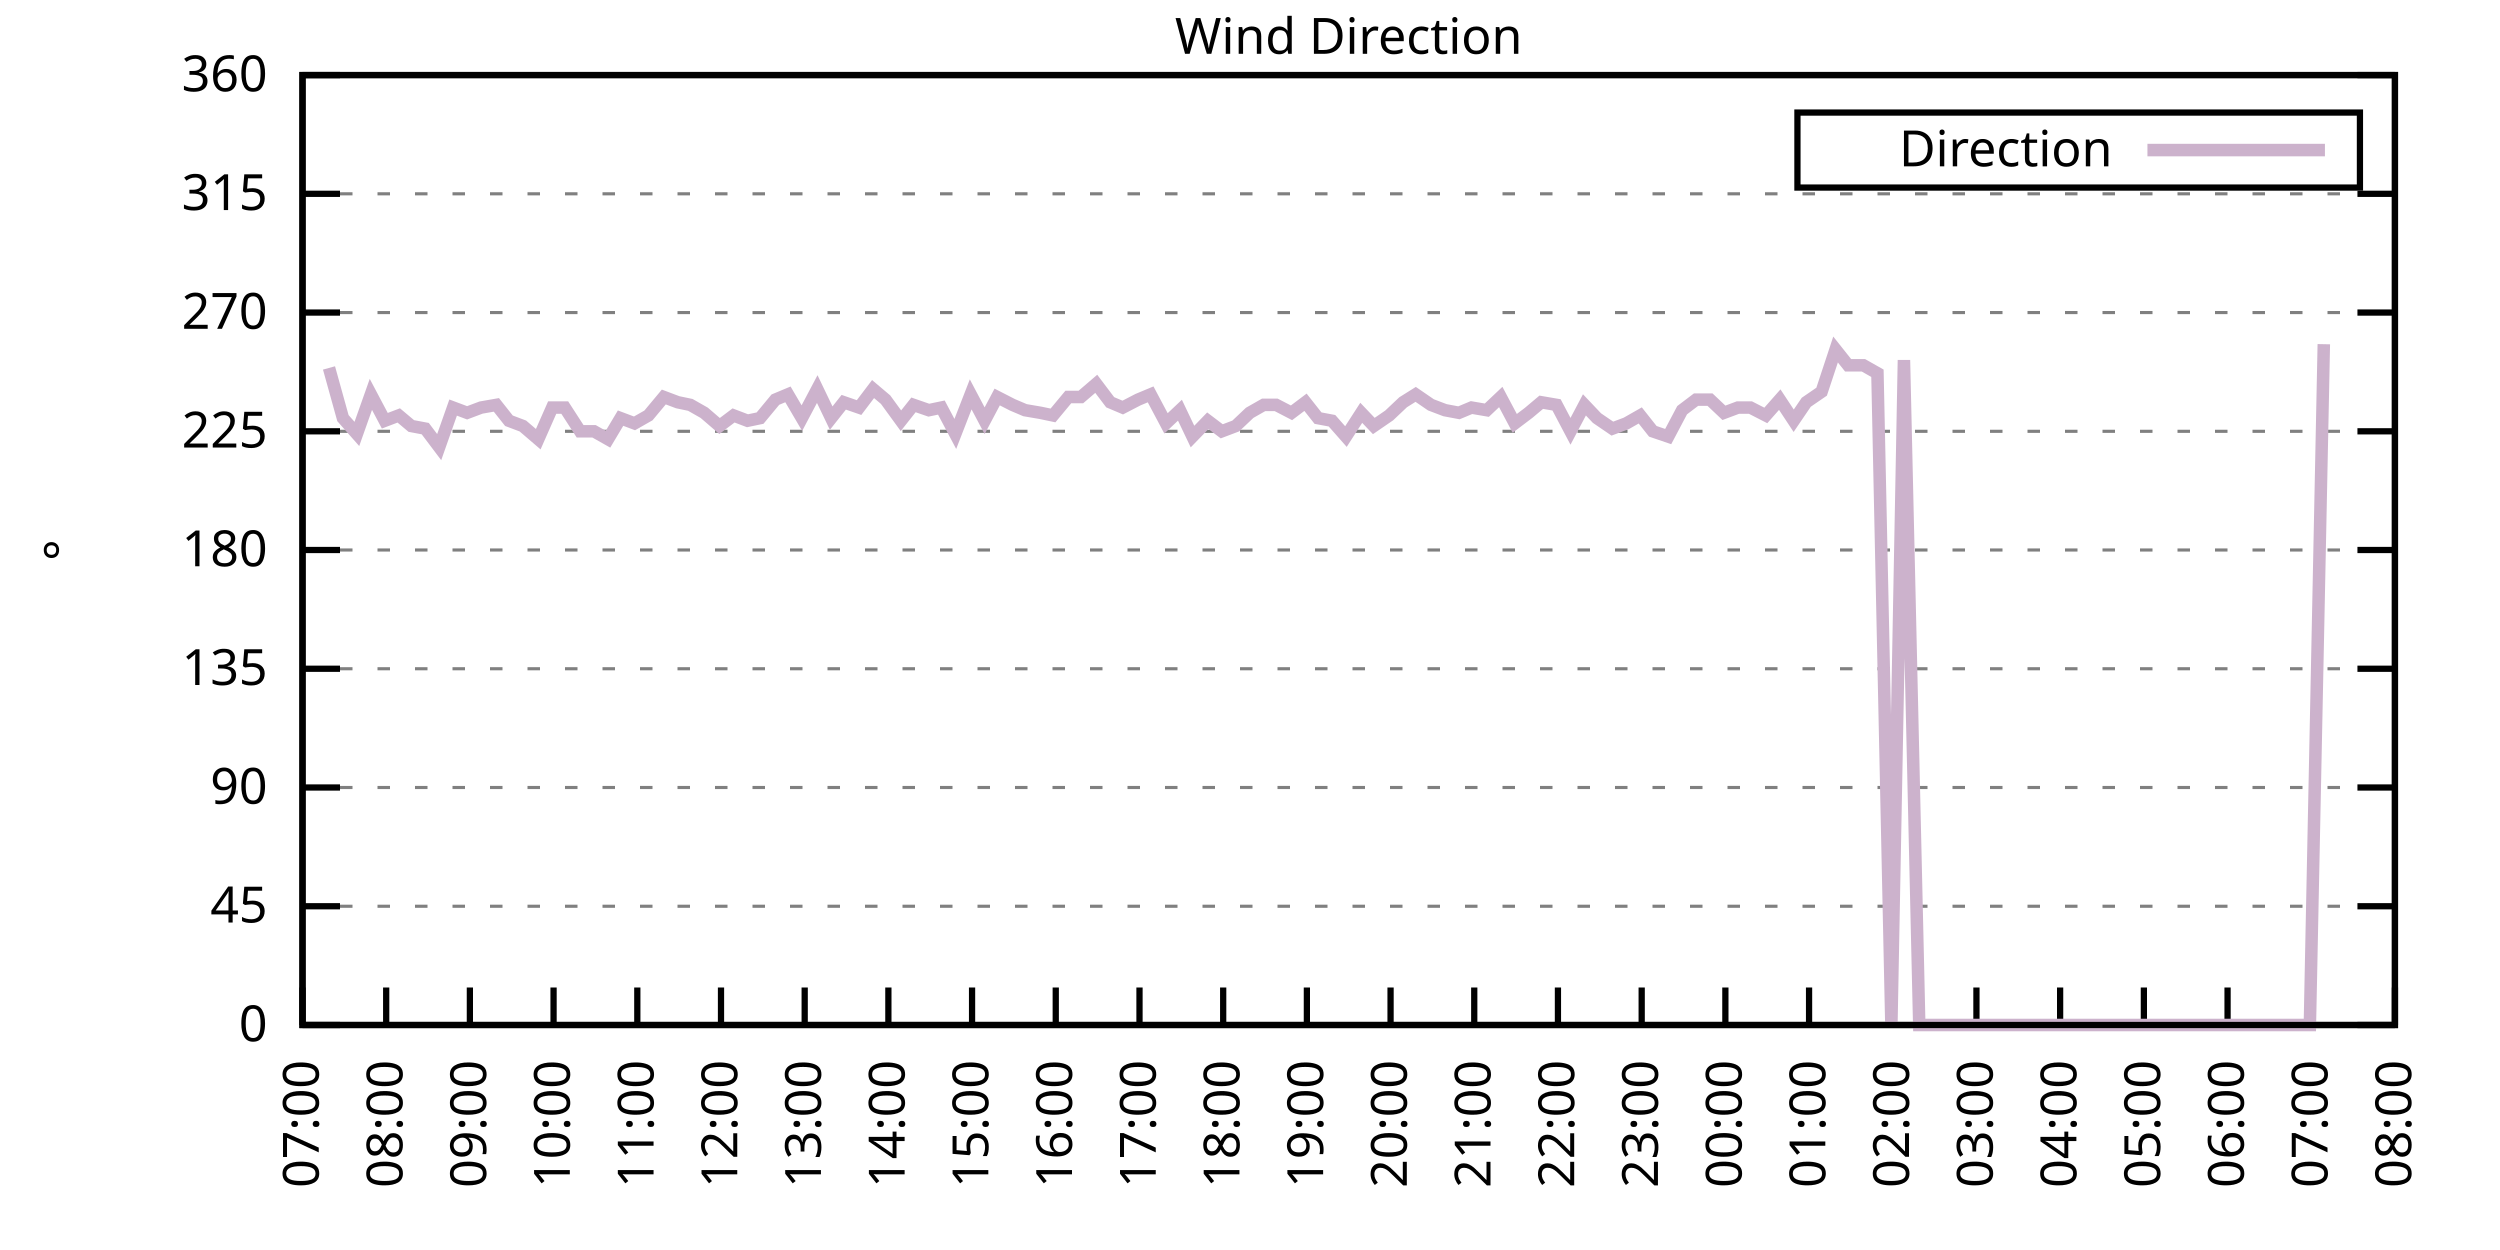
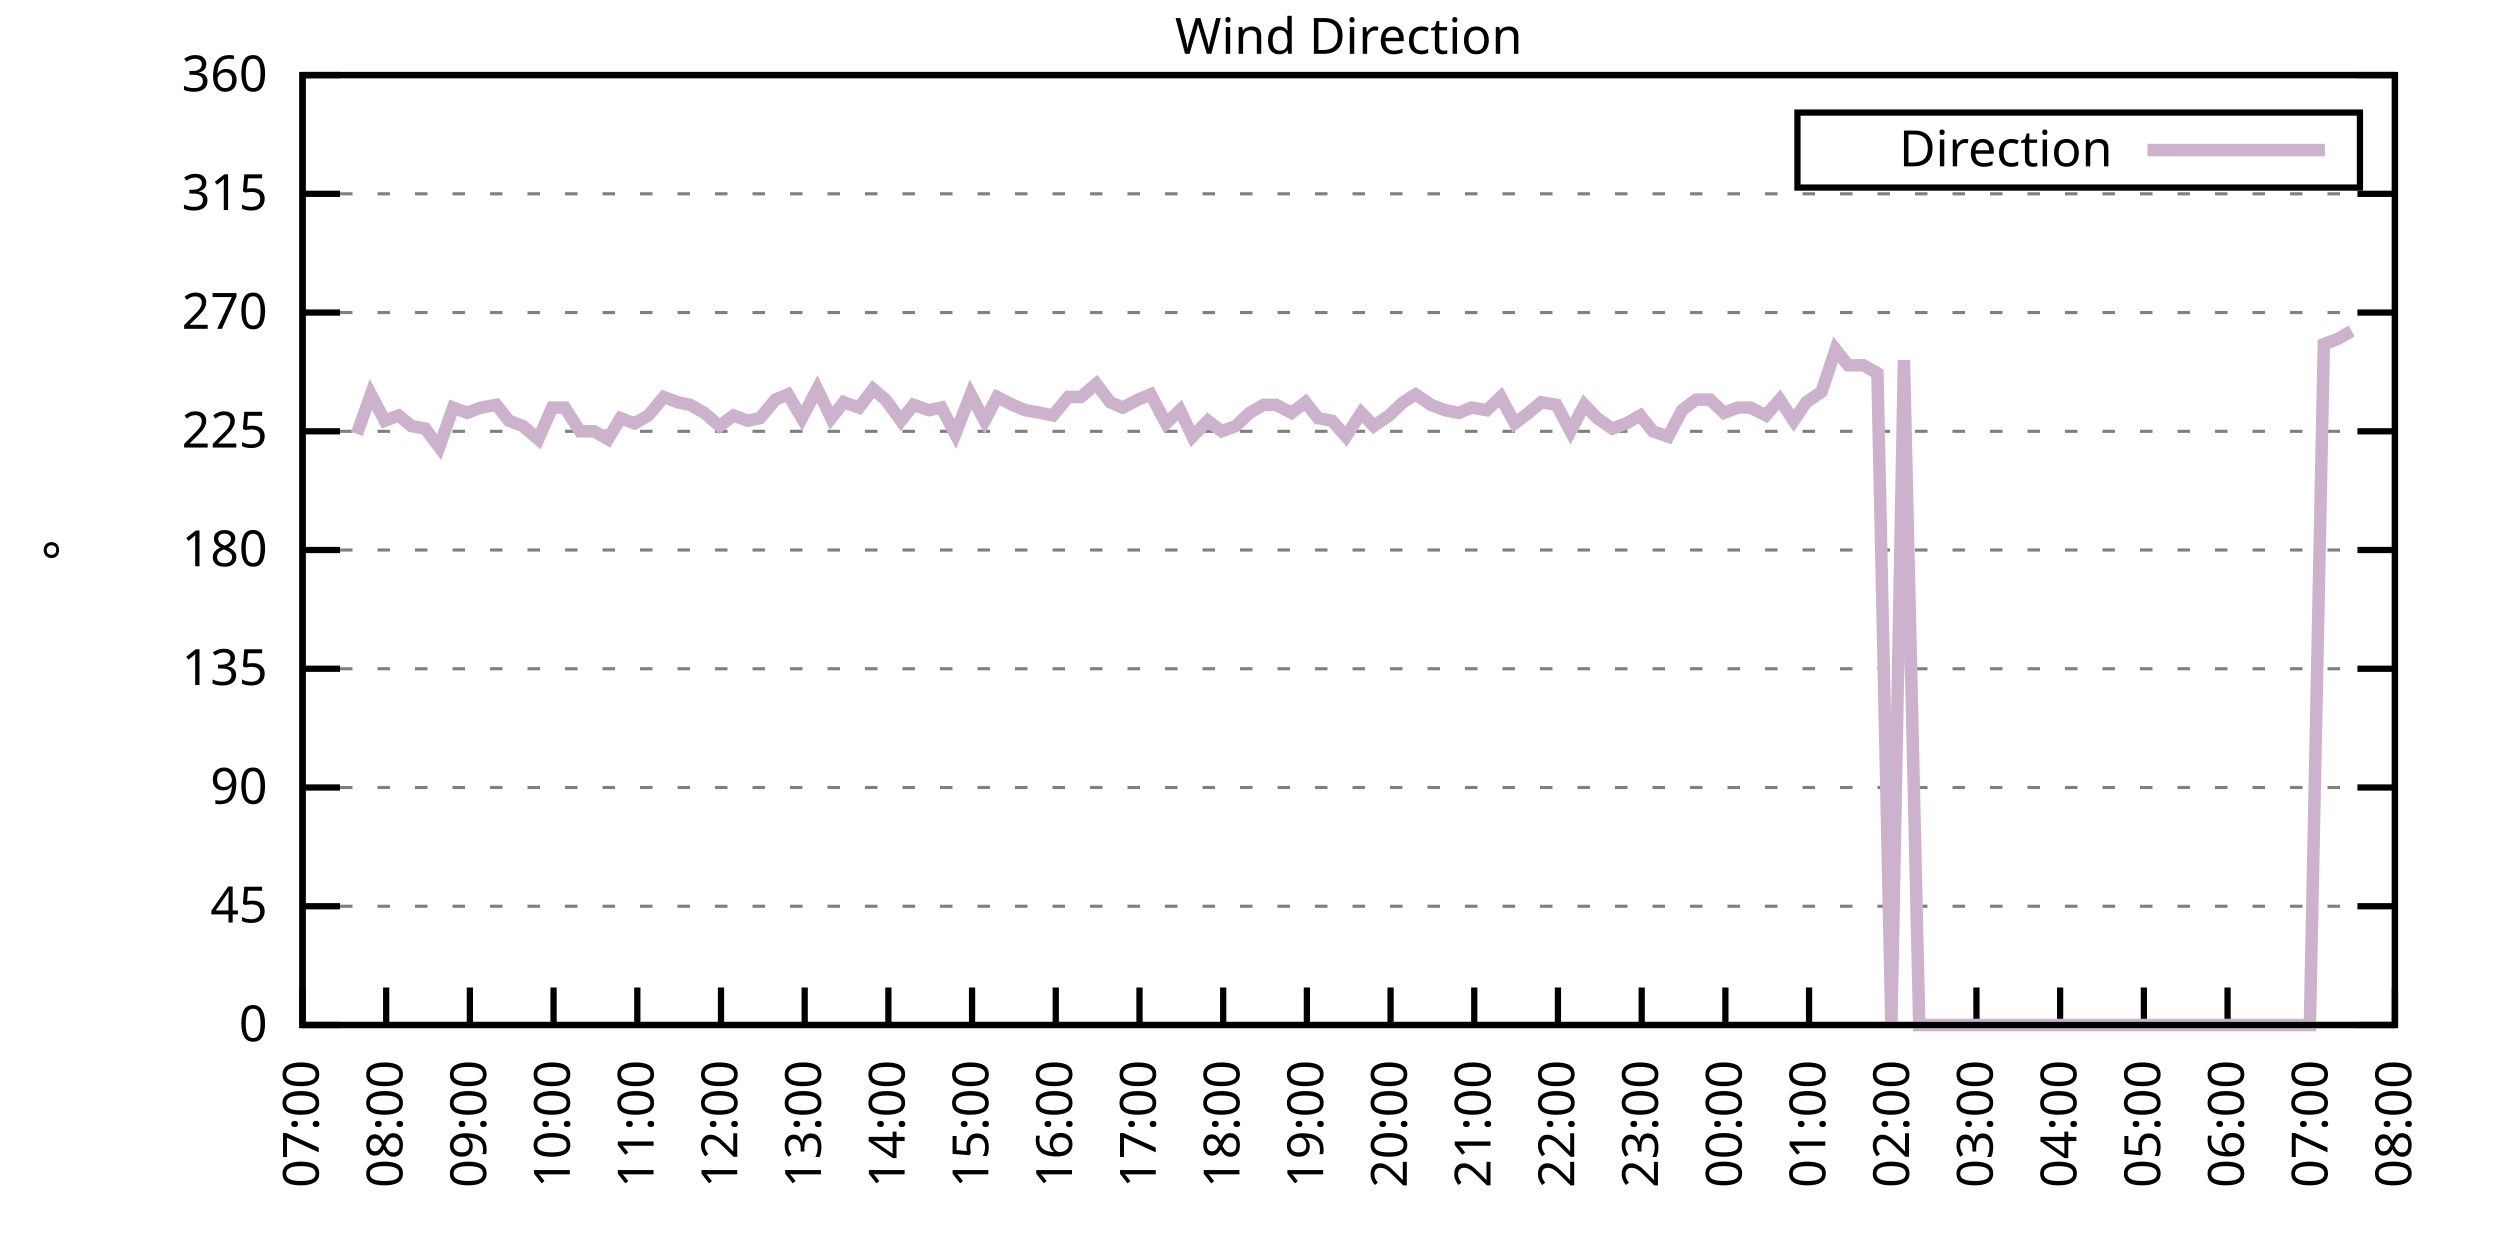
<svg xmlns="http://www.w3.org/2000/svg" xmlns:xlink="http://www.w3.org/1999/xlink" width="400" height="200" viewBox="0 0 400 200">
  <g id="gnuplot_canvas">
    <rect x="0" y="0" width="400" height="200" fill="none" />
    <defs>
      <circle id="gpDot" r="0.5" stroke-width="0.5" stroke="currentColor" />
      <path id="gpPt0" stroke-width="0.333" stroke="currentColor" d="M-1,0 h2 M0,-1 v2" />
      <path id="gpPt1" stroke-width="0.333" stroke="currentColor" d="M-1,-1 L1,1 M1,-1 L-1,1" />
      <path id="gpPt2" stroke-width="0.333" stroke="currentColor" d="M-1,0 L1,0 M0,-1 L0,1 M-1,-1 L1,1 M-1,1 L1,-1" />
      <rect id="gpPt3" stroke-width="0.333" stroke="currentColor" x="-1" y="-1" width="2" height="2" />
      <rect id="gpPt4" stroke-width="0.333" stroke="currentColor" fill="currentColor" x="-1" y="-1" width="2" height="2" />
      <circle id="gpPt5" stroke-width="0.333" stroke="currentColor" cx="0" cy="0" r="1" />
      <use xlink:href="#gpPt5" id="gpPt6" fill="currentColor" stroke="none" />
      <path id="gpPt7" stroke-width="0.333" stroke="currentColor" d="M0,-1.33 L-1.33,0.67 L1.33,0.67 z" />
      <use xlink:href="#gpPt7" id="gpPt8" fill="currentColor" stroke="none" />
      <use xlink:href="#gpPt7" id="gpPt9" stroke="currentColor" transform="rotate(180)" />
      <use xlink:href="#gpPt9" id="gpPt10" fill="currentColor" stroke="none" />
      <use xlink:href="#gpPt3" id="gpPt11" stroke="currentColor" transform="rotate(45)" />
      <use xlink:href="#gpPt11" id="gpPt12" fill="currentColor" stroke="none" />
      <path id="gpPt13" stroke-width="0.333" stroke="currentColor" d="M0,1.330 L1.265,0.411 L0.782,-1.067 L-0.782,-1.076 L-1.265,0.411 z" />
      <use xlink:href="#gpPt13" id="gpPt14" fill="currentColor" stroke="none" />
      <filter id="textbox" filterUnits="objectBoundingBox" x="0" y="0" height="1" width="1">
        <feFlood flood-color="white" flood-opacity="1" result="bgnd" />
        <feComposite in="SourceGraphic" in2="bgnd" operator="atop" />
      </filter>
      <filter id="greybox" filterUnits="objectBoundingBox" x="0" y="0" height="1" width="1">
        <feFlood flood-color="lightgrey" flood-opacity="1" result="grey" />
        <feComposite in="SourceGraphic" in2="grey" operator="atop" />
      </filter>
    </defs>
    <g fill="none" color="white" stroke="currentColor" stroke-width="1.00" stroke-linecap="butt" stroke-linejoin="miter">
</g>
    <g fill="none" color="black" stroke="currentColor" stroke-width="1.00" stroke-linecap="butt" stroke-linejoin="miter">
      <g stroke="none" shape-rendering="crispEdges">
        <polygon fill="rgb(255, 255, 255)" points="48.40,164.00 383.18,164.00 383.18,12.02 48.40,12.02 " />
      </g>
    </g>
    <g fill="none" color="black" stroke="currentColor" stroke-width="1.00" stroke-linecap="butt" stroke-linejoin="miter">
</g>
    <g fill="none" color="black" stroke="black" stroke-width="0.50" stroke-linecap="butt" stroke-linejoin="miter">
</g>
    <g fill="none" color="gray" stroke="currentColor" stroke-width="0.50" stroke-linecap="butt" stroke-linejoin="miter">
      <path stroke="gray" stroke-dasharray="2,4" class="gridline" d="M48.40,164.00 L383.19,164.00  " />
    </g>
    <g fill="none" color="gray" stroke="gray" stroke-width="1.00" stroke-linecap="butt" stroke-linejoin="miter">
</g>
    <g fill="none" color="black" stroke="currentColor" stroke-width="1.00" stroke-linecap="butt" stroke-linejoin="miter">
      <path stroke="black" d="M48.40,164.00 L54.40,164.00 M383.19,164.00 L377.19,164.00  " />
      <g transform="translate(42.80,166.60)" stroke="none" fill="black" font-family="Sans" font-size="8.00" text-anchor="end">
        <text>
          <tspan font-family="Sans"> 0</tspan>
        </text>
      </g>
    </g>
    <g fill="none" color="black" stroke="currentColor" stroke-width="1.00" stroke-linecap="butt" stroke-linejoin="miter">
</g>
    <g fill="none" color="black" stroke="black" stroke-width="0.50" stroke-linecap="butt" stroke-linejoin="miter">
</g>
    <g fill="none" color="gray" stroke="currentColor" stroke-width="0.50" stroke-linecap="butt" stroke-linejoin="miter">
      <path stroke="gray" stroke-dasharray="2,4" class="gridline" d="M48.40,145.00 L383.19,145.00  " />
    </g>
    <g fill="none" color="gray" stroke="gray" stroke-width="1.00" stroke-linecap="butt" stroke-linejoin="miter">
</g>
    <g fill="none" color="black" stroke="currentColor" stroke-width="1.00" stroke-linecap="butt" stroke-linejoin="miter">
      <path stroke="black" d="M48.40,145.00 L54.40,145.00 M383.19,145.00 L377.19,145.00  " />
      <g transform="translate(42.80,147.60)" stroke="none" fill="black" font-family="Sans" font-size="8.00" text-anchor="end">
        <text>
          <tspan font-family="Sans"> 45</tspan>
        </text>
      </g>
    </g>
    <g fill="none" color="black" stroke="currentColor" stroke-width="1.00" stroke-linecap="butt" stroke-linejoin="miter">
</g>
    <g fill="none" color="black" stroke="black" stroke-width="0.50" stroke-linecap="butt" stroke-linejoin="miter">
</g>
    <g fill="none" color="gray" stroke="currentColor" stroke-width="0.50" stroke-linecap="butt" stroke-linejoin="miter">
      <path stroke="gray" stroke-dasharray="2,4" class="gridline" d="M48.40,126.00 L383.19,126.00  " />
    </g>
    <g fill="none" color="gray" stroke="gray" stroke-width="1.00" stroke-linecap="butt" stroke-linejoin="miter">
</g>
    <g fill="none" color="black" stroke="currentColor" stroke-width="1.00" stroke-linecap="butt" stroke-linejoin="miter">
      <path stroke="black" d="M48.40,126.00 L54.40,126.00 M383.19,126.00 L377.19,126.00  " />
      <g transform="translate(42.80,128.60)" stroke="none" fill="black" font-family="Sans" font-size="8.00" text-anchor="end">
        <text>
          <tspan font-family="Sans"> 90</tspan>
        </text>
      </g>
    </g>
    <g fill="none" color="black" stroke="currentColor" stroke-width="1.00" stroke-linecap="butt" stroke-linejoin="miter">
</g>
    <g fill="none" color="black" stroke="black" stroke-width="0.50" stroke-linecap="butt" stroke-linejoin="miter">
</g>
    <g fill="none" color="gray" stroke="currentColor" stroke-width="0.50" stroke-linecap="butt" stroke-linejoin="miter">
      <path stroke="gray" stroke-dasharray="2,4" class="gridline" d="M48.40,107.00 L383.19,107.00  " />
    </g>
    <g fill="none" color="gray" stroke="gray" stroke-width="1.00" stroke-linecap="butt" stroke-linejoin="miter">
</g>
    <g fill="none" color="black" stroke="currentColor" stroke-width="1.00" stroke-linecap="butt" stroke-linejoin="miter">
      <path stroke="black" d="M48.40,107.00 L54.40,107.00 M383.19,107.00 L377.19,107.00  " />
      <g transform="translate(42.80,109.60)" stroke="none" fill="black" font-family="Sans" font-size="8.00" text-anchor="end">
        <text>
          <tspan font-family="Sans"> 135</tspan>
        </text>
      </g>
    </g>
    <g fill="none" color="black" stroke="currentColor" stroke-width="1.00" stroke-linecap="butt" stroke-linejoin="miter">
</g>
    <g fill="none" color="black" stroke="black" stroke-width="0.50" stroke-linecap="butt" stroke-linejoin="miter">
</g>
    <g fill="none" color="gray" stroke="currentColor" stroke-width="0.50" stroke-linecap="butt" stroke-linejoin="miter">
      <path stroke="gray" stroke-dasharray="2,4" class="gridline" d="M48.40,88.00 L383.19,88.00  " />
    </g>
    <g fill="none" color="gray" stroke="gray" stroke-width="1.00" stroke-linecap="butt" stroke-linejoin="miter">
</g>
    <g fill="none" color="black" stroke="currentColor" stroke-width="1.00" stroke-linecap="butt" stroke-linejoin="miter">
      <path stroke="black" d="M48.40,88.00 L54.40,88.00 M383.19,88.00 L377.19,88.00  " />
      <g transform="translate(42.80,90.60)" stroke="none" fill="black" font-family="Sans" font-size="8.00" text-anchor="end">
        <text>
          <tspan font-family="Sans"> 180</tspan>
        </text>
      </g>
    </g>
    <g fill="none" color="black" stroke="currentColor" stroke-width="1.00" stroke-linecap="butt" stroke-linejoin="miter">
</g>
    <g fill="none" color="black" stroke="black" stroke-width="0.50" stroke-linecap="butt" stroke-linejoin="miter">
</g>
    <g fill="none" color="gray" stroke="currentColor" stroke-width="0.50" stroke-linecap="butt" stroke-linejoin="miter">
      <path stroke="gray" stroke-dasharray="2,4" class="gridline" d="M48.40,69.01 L383.19,69.01  " />
    </g>
    <g fill="none" color="gray" stroke="gray" stroke-width="1.00" stroke-linecap="butt" stroke-linejoin="miter">
</g>
    <g fill="none" color="black" stroke="currentColor" stroke-width="1.00" stroke-linecap="butt" stroke-linejoin="miter">
      <path stroke="black" d="M48.40,69.01 L54.40,69.01 M383.19,69.01 L377.19,69.01  " />
      <g transform="translate(42.80,71.61)" stroke="none" fill="black" font-family="Sans" font-size="8.00" text-anchor="end">
        <text>
          <tspan font-family="Sans"> 225</tspan>
        </text>
      </g>
    </g>
    <g fill="none" color="black" stroke="currentColor" stroke-width="1.00" stroke-linecap="butt" stroke-linejoin="miter">
</g>
    <g fill="none" color="black" stroke="black" stroke-width="0.50" stroke-linecap="butt" stroke-linejoin="miter">
</g>
    <g fill="none" color="gray" stroke="currentColor" stroke-width="0.50" stroke-linecap="butt" stroke-linejoin="miter">
      <path stroke="gray" stroke-dasharray="2,4" class="gridline" d="M48.40,50.01 L383.19,50.01  " />
    </g>
    <g fill="none" color="gray" stroke="gray" stroke-width="1.00" stroke-linecap="butt" stroke-linejoin="miter">
</g>
    <g fill="none" color="black" stroke="currentColor" stroke-width="1.00" stroke-linecap="butt" stroke-linejoin="miter">
      <path stroke="black" d="M48.40,50.01 L54.40,50.01 M383.19,50.01 L377.19,50.01  " />
      <g transform="translate(42.80,52.61)" stroke="none" fill="black" font-family="Sans" font-size="8.00" text-anchor="end">
        <text>
          <tspan font-family="Sans"> 270</tspan>
        </text>
      </g>
    </g>
    <g fill="none" color="black" stroke="currentColor" stroke-width="1.00" stroke-linecap="butt" stroke-linejoin="miter">
</g>
    <g fill="none" color="black" stroke="black" stroke-width="0.50" stroke-linecap="butt" stroke-linejoin="miter">
</g>
    <g fill="none" color="gray" stroke="currentColor" stroke-width="0.50" stroke-linecap="butt" stroke-linejoin="miter">
      <path stroke="gray" stroke-dasharray="2,4" class="gridline" d="M48.40,31.01 L383.19,31.01  " />
    </g>
    <g fill="none" color="gray" stroke="gray" stroke-width="1.00" stroke-linecap="butt" stroke-linejoin="miter">
</g>
    <g fill="none" color="black" stroke="currentColor" stroke-width="1.00" stroke-linecap="butt" stroke-linejoin="miter">
      <path stroke="black" d="M48.40,31.01 L54.40,31.01 M383.19,31.01 L377.19,31.01  " />
      <g transform="translate(42.80,33.61)" stroke="none" fill="black" font-family="Sans" font-size="8.00" text-anchor="end">
        <text>
          <tspan font-family="Sans"> 315</tspan>
        </text>
      </g>
    </g>
    <g fill="none" color="black" stroke="currentColor" stroke-width="1.00" stroke-linecap="butt" stroke-linejoin="miter">
</g>
    <g fill="none" color="black" stroke="black" stroke-width="0.50" stroke-linecap="butt" stroke-linejoin="miter">
</g>
    <g fill="none" color="gray" stroke="currentColor" stroke-width="0.50" stroke-linecap="butt" stroke-linejoin="miter">
      <path stroke="gray" stroke-dasharray="2,4" class="gridline" d="M48.40,12.01 L383.19,12.01  " />
    </g>
    <g fill="none" color="gray" stroke="gray" stroke-width="1.00" stroke-linecap="butt" stroke-linejoin="miter">
</g>
    <g fill="none" color="black" stroke="currentColor" stroke-width="1.00" stroke-linecap="butt" stroke-linejoin="miter">
      <path stroke="black" d="M48.40,12.01 L54.40,12.01 M383.19,12.01 L377.19,12.01  " />
      <g transform="translate(42.80,14.61)" stroke="none" fill="black" font-family="Sans" font-size="8.00" text-anchor="end">
        <text>
          <tspan font-family="Sans"> 360</tspan>
        </text>
      </g>
    </g>
    <g fill="none" color="black" stroke="currentColor" stroke-width="1.00" stroke-linecap="butt" stroke-linejoin="miter">
      <path stroke="black" d="M48.40,164.00 L48.40,158.00  " />
      <g transform="translate(51.00,169.60) rotate(270.00)" stroke="none" fill="black" font-family="Sans" font-size="8.00" text-anchor="end">
        <text>
          <tspan font-family="Sans">07:00</tspan>
        </text>
      </g>
    </g>
    <g fill="none" color="black" stroke="currentColor" stroke-width="1.00" stroke-linecap="butt" stroke-linejoin="miter">
      <path stroke="black" d="M61.79,164.00 L61.79,158.00  " />
      <g transform="translate(64.39,169.60) rotate(270.00)" stroke="none" fill="black" font-family="Sans" font-size="8.00" text-anchor="end">
        <text>
          <tspan font-family="Sans">08:00</tspan>
        </text>
      </g>
    </g>
    <g fill="none" color="black" stroke="currentColor" stroke-width="1.00" stroke-linecap="butt" stroke-linejoin="miter">
      <path stroke="black" d="M75.18,164.00 L75.18,158.00  " />
      <g transform="translate(77.78,169.60) rotate(270.00)" stroke="none" fill="black" font-family="Sans" font-size="8.00" text-anchor="end">
        <text>
          <tspan font-family="Sans">09:00</tspan>
        </text>
      </g>
    </g>
    <g fill="none" color="black" stroke="currentColor" stroke-width="1.00" stroke-linecap="butt" stroke-linejoin="miter">
      <path stroke="black" d="M88.57,164.00 L88.57,158.00  " />
      <g transform="translate(91.17,169.60) rotate(270.00)" stroke="none" fill="black" font-family="Sans" font-size="8.00" text-anchor="end">
        <text>
          <tspan font-family="Sans">10:00</tspan>
        </text>
      </g>
    </g>
    <g fill="none" color="black" stroke="currentColor" stroke-width="1.00" stroke-linecap="butt" stroke-linejoin="miter">
      <path stroke="black" d="M101.97,164.00 L101.97,158.00  " />
      <g transform="translate(104.57,169.60) rotate(270.00)" stroke="none" fill="black" font-family="Sans" font-size="8.00" text-anchor="end">
        <text>
          <tspan font-family="Sans">11:00</tspan>
        </text>
      </g>
    </g>
    <g fill="none" color="black" stroke="currentColor" stroke-width="1.00" stroke-linecap="butt" stroke-linejoin="miter">
      <path stroke="black" d="M115.36,164.00 L115.36,158.00  " />
      <g transform="translate(117.96,169.60) rotate(270.00)" stroke="none" fill="black" font-family="Sans" font-size="8.00" text-anchor="end">
        <text>
          <tspan font-family="Sans">12:00</tspan>
        </text>
      </g>
    </g>
    <g fill="none" color="black" stroke="currentColor" stroke-width="1.00" stroke-linecap="butt" stroke-linejoin="miter">
      <path stroke="black" d="M128.75,164.00 L128.75,158.00  " />
      <g transform="translate(131.35,169.60) rotate(270.00)" stroke="none" fill="black" font-family="Sans" font-size="8.00" text-anchor="end">
        <text>
          <tspan font-family="Sans">13:00</tspan>
        </text>
      </g>
    </g>
    <g fill="none" color="black" stroke="currentColor" stroke-width="1.00" stroke-linecap="butt" stroke-linejoin="miter">
      <path stroke="black" d="M142.14,164.00 L142.14,158.00  " />
      <g transform="translate(144.74,169.60) rotate(270.00)" stroke="none" fill="black" font-family="Sans" font-size="8.00" text-anchor="end">
        <text>
          <tspan font-family="Sans">14:00</tspan>
        </text>
      </g>
    </g>
    <g fill="none" color="black" stroke="currentColor" stroke-width="1.00" stroke-linecap="butt" stroke-linejoin="miter">
      <path stroke="black" d="M155.53,164.00 L155.53,158.00  " />
      <g transform="translate(158.13,169.60) rotate(270.00)" stroke="none" fill="black" font-family="Sans" font-size="8.00" text-anchor="end">
        <text>
          <tspan font-family="Sans">15:00</tspan>
        </text>
      </g>
    </g>
    <g fill="none" color="black" stroke="currentColor" stroke-width="1.00" stroke-linecap="butt" stroke-linejoin="miter">
      <path stroke="black" d="M168.92,164.00 L168.92,158.00  " />
      <g transform="translate(171.52,169.60) rotate(270.00)" stroke="none" fill="black" font-family="Sans" font-size="8.00" text-anchor="end">
        <text>
          <tspan font-family="Sans">16:00</tspan>
        </text>
      </g>
    </g>
    <g fill="none" color="black" stroke="currentColor" stroke-width="1.00" stroke-linecap="butt" stroke-linejoin="miter">
      <path stroke="black" d="M182.32,164.00 L182.32,158.00  " />
      <g transform="translate(184.92,169.60) rotate(270.00)" stroke="none" fill="black" font-family="Sans" font-size="8.00" text-anchor="end">
        <text>
          <tspan font-family="Sans">17:00</tspan>
        </text>
      </g>
    </g>
    <g fill="none" color="black" stroke="currentColor" stroke-width="1.00" stroke-linecap="butt" stroke-linejoin="miter">
      <path stroke="black" d="M195.71,164.00 L195.71,158.00  " />
      <g transform="translate(198.31,169.60) rotate(270.00)" stroke="none" fill="black" font-family="Sans" font-size="8.00" text-anchor="end">
        <text>
          <tspan font-family="Sans">18:00</tspan>
        </text>
      </g>
    </g>
    <g fill="none" color="black" stroke="currentColor" stroke-width="1.00" stroke-linecap="butt" stroke-linejoin="miter">
      <path stroke="black" d="M209.10,164.00 L209.10,158.00  " />
      <g transform="translate(211.70,169.60) rotate(270.00)" stroke="none" fill="black" font-family="Sans" font-size="8.00" text-anchor="end">
        <text>
          <tspan font-family="Sans">19:00</tspan>
        </text>
      </g>
    </g>
    <g fill="none" color="black" stroke="currentColor" stroke-width="1.00" stroke-linecap="butt" stroke-linejoin="miter">
      <path stroke="black" d="M222.49,164.00 L222.49,158.00  " />
      <g transform="translate(225.09,169.60) rotate(270.00)" stroke="none" fill="black" font-family="Sans" font-size="8.00" text-anchor="end">
        <text>
          <tspan font-family="Sans">20:00</tspan>
        </text>
      </g>
    </g>
    <g fill="none" color="black" stroke="currentColor" stroke-width="1.00" stroke-linecap="butt" stroke-linejoin="miter">
      <path stroke="black" d="M235.88,164.00 L235.88,158.00  " />
      <g transform="translate(238.48,169.60) rotate(270.00)" stroke="none" fill="black" font-family="Sans" font-size="8.00" text-anchor="end">
        <text>
          <tspan font-family="Sans">21:00</tspan>
        </text>
      </g>
    </g>
    <g fill="none" color="black" stroke="currentColor" stroke-width="1.00" stroke-linecap="butt" stroke-linejoin="miter">
      <path stroke="black" d="M249.27,164.00 L249.27,158.00  " />
      <g transform="translate(251.87,169.60) rotate(270.00)" stroke="none" fill="black" font-family="Sans" font-size="8.00" text-anchor="end">
        <text>
          <tspan font-family="Sans">22:00</tspan>
        </text>
      </g>
    </g>
    <g fill="none" color="black" stroke="currentColor" stroke-width="1.00" stroke-linecap="butt" stroke-linejoin="miter">
      <path stroke="black" d="M262.67,164.00 L262.67,158.00  " />
      <g transform="translate(265.27,169.60) rotate(270.00)" stroke="none" fill="black" font-family="Sans" font-size="8.00" text-anchor="end">
        <text>
          <tspan font-family="Sans">23:00</tspan>
        </text>
      </g>
    </g>
    <g fill="none" color="black" stroke="currentColor" stroke-width="1.00" stroke-linecap="butt" stroke-linejoin="miter">
      <path stroke="black" d="M276.06,164.00 L276.06,158.00  " />
      <g transform="translate(278.66,169.60) rotate(270.00)" stroke="none" fill="black" font-family="Sans" font-size="8.00" text-anchor="end">
        <text>
          <tspan font-family="Sans">00:00</tspan>
        </text>
      </g>
    </g>
    <g fill="none" color="black" stroke="currentColor" stroke-width="1.00" stroke-linecap="butt" stroke-linejoin="miter">
      <path stroke="black" d="M289.45,164.00 L289.45,158.00  " />
      <g transform="translate(292.05,169.60) rotate(270.00)" stroke="none" fill="black" font-family="Sans" font-size="8.00" text-anchor="end">
        <text>
          <tspan font-family="Sans">01:00</tspan>
        </text>
      </g>
    </g>
    <g fill="none" color="black" stroke="currentColor" stroke-width="1.00" stroke-linecap="butt" stroke-linejoin="miter">
      <path stroke="black" d="M302.84,164.00 L302.84,158.00  " />
      <g transform="translate(305.44,169.60) rotate(270.00)" stroke="none" fill="black" font-family="Sans" font-size="8.00" text-anchor="end">
        <text>
          <tspan font-family="Sans">02:00</tspan>
        </text>
      </g>
    </g>
    <g fill="none" color="black" stroke="currentColor" stroke-width="1.00" stroke-linecap="butt" stroke-linejoin="miter">
      <path stroke="black" d="M316.23,164.00 L316.23,158.00  " />
      <g transform="translate(318.83,169.60) rotate(270.00)" stroke="none" fill="black" font-family="Sans" font-size="8.00" text-anchor="end">
        <text>
          <tspan font-family="Sans">03:00</tspan>
        </text>
      </g>
    </g>
    <g fill="none" color="black" stroke="currentColor" stroke-width="1.00" stroke-linecap="butt" stroke-linejoin="miter">
      <path stroke="black" d="M329.62,164.00 L329.62,158.00  " />
      <g transform="translate(332.22,169.60) rotate(270.00)" stroke="none" fill="black" font-family="Sans" font-size="8.00" text-anchor="end">
        <text>
          <tspan font-family="Sans">04:00</tspan>
        </text>
      </g>
    </g>
    <g fill="none" color="black" stroke="currentColor" stroke-width="1.00" stroke-linecap="butt" stroke-linejoin="miter">
      <path stroke="black" d="M343.02,164.00 L343.02,158.00  " />
      <g transform="translate(345.62,169.60) rotate(270.00)" stroke="none" fill="black" font-family="Sans" font-size="8.00" text-anchor="end">
        <text>
          <tspan font-family="Sans">05:00</tspan>
        </text>
      </g>
    </g>
    <g fill="none" color="black" stroke="currentColor" stroke-width="1.00" stroke-linecap="butt" stroke-linejoin="miter">
      <path stroke="black" d="M356.41,164.00 L356.41,158.00  " />
      <g transform="translate(359.01,169.60) rotate(270.00)" stroke="none" fill="black" font-family="Sans" font-size="8.00" text-anchor="end">
        <text>
          <tspan font-family="Sans">06:00</tspan>
        </text>
      </g>
    </g>
    <g fill="none" color="black" stroke="currentColor" stroke-width="1.00" stroke-linecap="butt" stroke-linejoin="miter">
      <path stroke="black" d="M369.80,164.00 L369.80,158.00  " />
      <g transform="translate(372.40,169.60) rotate(270.00)" stroke="none" fill="black" font-family="Sans" font-size="8.00" text-anchor="end">
        <text>
          <tspan font-family="Sans">07:00</tspan>
        </text>
      </g>
    </g>
    <g fill="none" color="black" stroke="currentColor" stroke-width="1.00" stroke-linecap="butt" stroke-linejoin="miter">
      <path stroke="black" d="M383.19,164.00 L383.19,158.00  " />
      <g transform="translate(385.79,169.60) rotate(270.00)" stroke="none" fill="black" font-family="Sans" font-size="8.00" text-anchor="end">
        <text>
          <tspan font-family="Sans">08:00</tspan>
        </text>
      </g>
    </g>
    <g fill="none" color="black" stroke="currentColor" stroke-width="1.00" stroke-linecap="butt" stroke-linejoin="miter">
</g>
    <g fill="none" color="black" stroke="currentColor" stroke-width="1.00" stroke-linecap="butt" stroke-linejoin="miter">
      <path stroke="black" d="M48.40,12.01 L48.40,164.00 L383.19,164.00 L383.19,12.01 L48.40,12.01 Z  " />
    </g>
    <g fill="none" color="black" stroke="currentColor" stroke-width="1.00" stroke-linecap="butt" stroke-linejoin="miter">
</g>
    <g fill="none" color="black" stroke="currentColor" stroke-width="1.00" stroke-linecap="butt" stroke-linejoin="miter">
      <path stroke="black" d="M287.59,30.01 L287.59,18.01 L377.59,18.01 L377.59,30.01 L287.59,30.01 Z  " />
    </g>
    <g id="Wind_direction_plot_1">
      <g fill="none" color="white" stroke="black" stroke-width="2.00" stroke-linecap="butt" stroke-linejoin="miter">
</g>
      <g fill="none" color="black" stroke="currentColor" stroke-width="2.00" stroke-linecap="butt" stroke-linejoin="miter">
        <g transform="translate(337.99,26.61)" stroke="none" fill="black" font-family="Sans" font-size="8.00" text-anchor="end">
          <text>
            <tspan font-family="Sans">Direction</tspan>
          </text>
        </g>
      </g>
      <g fill="none" color="black" stroke="currentColor" stroke-width="2.00" stroke-linecap="butt" stroke-linejoin="miter">
-         <path stroke="rgb(204, 178, 204)" d="M343.59,24.01 L371.99,24.01 M52.64,58.87 L54.87,66.90 L57.10,69.43 L59.34,63.10 L61.57,67.32 L63.80,66.47   L65.81,68.16 L68.04,68.58 L70.27,71.54 L72.50,65.21 L74.74,66.05 L76.97,65.21 L79.42,64.78 L81.43,67.32   L83.66,68.16 L86.12,70.27 L88.35,65.21 L90.36,65.21 L92.82,69.01 L95.05,69.01 L97.28,70.27 L99.29,66.90   L101.52,67.74 L103.75,66.47 L106.21,63.52 L108.44,64.36 L110.45,64.78 L112.68,66.05 L115.13,68.16 L117.37,66.47   L119.60,67.32 L121.61,66.90 L124.06,63.94 L126.07,63.10 L128.30,66.90 L130.76,62.25 L132.99,66.90 L135.00,64.36   L137.45,65.21 L139.69,62.25 L141.69,63.94 L144.15,67.32 L146.16,64.78 L148.61,65.63 L150.62,65.21 L152.85,69.43   L155.31,63.10 L157.54,67.32 L159.55,63.52 L162.01,64.78 L164.01,65.63 L166.47,66.05 L168.48,66.47 L170.93,63.52   L172.94,63.52 L175.40,61.41 L177.63,64.36 L179.64,65.21 L182.09,63.94 L184.10,63.10 L186.56,67.74 L188.79,65.63   L190.80,69.85 L193.25,67.32 L195.48,69.01 L197.72,68.16 L199.95,66.05 L202.18,64.78 L204.19,64.78 L206.64,66.05   L208.88,64.36 L210.88,66.90 L213.12,67.32 L215.35,69.85 L217.80,66.05 L219.81,68.16 L222.27,66.47 L224.50,64.36   L226.51,63.10 L228.96,64.78 L231.20,65.63 L233.43,66.05 L235.44,65.21 L237.89,65.63 L240.12,63.52 L242.36,67.74   L244.59,66.05 L246.60,64.36 L249.05,64.78 L251.28,69.01 L253.51,64.78 L255.52,66.90 L257.98,68.58 L260.21,67.74   L262.44,66.47 L264.45,69.01 L266.91,69.85 L269.14,65.63 L271.37,63.94 L273.60,63.94 L275.83,66.05 L278.07,65.21   L280.07,65.21 L282.53,66.47 L284.76,63.94 L286.99,67.32 L289.00,64.36 L291.46,62.67 L293.69,55.92 L295.70,58.45   L298.15,58.45 L300.39,59.72 L302.62,164.00 L304.63,57.61 L307.08,164.00 L309.09,164.00 L311.54,164.00 L313.78,164.00   L316.01,164.00 L318.24,164.00 L320.25,164.00 L322.70,164.00 L324.71,164.00 L326.95,164.00 L329.40,164.00 L331.63,164.00   L333.64,164.00 L335.87,164.00 L338.33,164.00 L340.34,164.00 L345.02,164.00 L347.26,164.00 L349.26,164.00 L351.72,164.00   L353.95,164.00 L356.18,164.00 L360.65,164.00 L362.88,164.00 L365.11,164.00 L367.34,164.00 L369.58,164.00 L371.81,55.07    " />
+         <path stroke="rgb(204, 178, 204)" d="M343.59,24.01 L371.99,24.01 M57.10,69.43 L59.34,63.10 L61.57,67.32 L63.80,66.47 L65.81,68.16 L68.04,68.58   L70.27,71.54 L72.50,65.21 L74.74,66.05 L76.97,65.21 L79.42,64.78 L81.43,67.32 L83.66,68.16 L86.12,70.27   L88.35,65.21 L90.36,65.21 L92.82,69.01 L95.05,69.01 L97.28,70.27 L99.29,66.90 L101.52,67.74 L103.75,66.47   L106.21,63.52 L108.44,64.36 L110.45,64.78 L112.68,66.05 L115.13,68.16 L117.37,66.47 L119.60,67.32 L121.61,66.90   L124.06,63.94 L126.07,63.10 L128.30,66.90 L130.76,62.25 L132.99,66.90 L135.00,64.36 L137.45,65.21 L139.69,62.25   L141.69,63.94 L144.15,67.32 L146.16,64.78 L148.61,65.63 L150.62,65.21 L152.85,69.43 L155.31,63.10 L157.54,67.32   L159.55,63.52 L162.01,64.78 L164.01,65.63 L166.47,66.05 L168.48,66.47 L170.93,63.52 L172.94,63.52 L175.40,61.41   L177.63,64.36 L179.64,65.21 L182.09,63.94 L184.10,63.10 L186.56,67.74 L188.79,65.63 L190.80,69.85 L193.25,67.32   L195.48,69.01 L197.72,68.16 L199.95,66.05 L202.18,64.78 L204.19,64.78 L206.64,66.05 L208.88,64.36 L210.88,66.90   L213.12,67.32 L215.35,69.85 L217.80,66.05 L219.81,68.16 L222.27,66.47 L224.50,64.36 L226.51,63.10 L228.96,64.78   L231.20,65.63 L233.43,66.05 L235.44,65.21 L237.89,65.63 L240.12,63.52 L242.36,67.74 L244.59,66.05 L246.60,64.36   L249.05,64.78 L251.28,69.01 L253.51,64.78 L255.52,66.90 L257.98,68.58 L260.21,67.74 L262.44,66.47 L264.45,69.01   L266.91,69.85 L269.14,65.63 L271.37,63.94 L273.60,63.94 L275.83,66.05 L278.07,65.21 L280.07,65.21 L282.53,66.47   L284.76,63.94 L286.99,67.32 L289.00,64.36 L291.46,62.67 L293.69,55.92 L295.70,58.45 L298.15,58.45 L300.39,59.72   L302.62,164.00 L304.63,57.61 L307.08,164.00 L309.09,164.00 L311.54,164.00 L313.78,164.00 L316.01,164.00 L318.24,164.00   L320.25,164.00 L322.70,164.00 L324.71,164.00 L326.95,164.00 L329.40,164.00 L331.63,164.00 L333.64,164.00 L335.87,164.00   L338.33,164.00 L340.34,164.00 L345.02,164.00 L347.26,164.00 L349.26,164.00 L351.72,164.00 L353.95,164.00 L356.18,164.00   L360.65,164.00 L362.88,164.00 L365.11,164.00 L367.34,164.00 L369.58,164.00 L371.81,55.07 L374.04,54.23 L376.27,52.96    " />
      </g>
    </g>
    <g fill="none" color="black" stroke="currentColor" stroke-width="2.00" stroke-linecap="butt" stroke-linejoin="miter">
</g>
    <g fill="none" color="black" stroke="black" stroke-width="1.00" stroke-linecap="butt" stroke-linejoin="miter">
</g>
    <g fill="none" color="black" stroke="currentColor" stroke-width="1.00" stroke-linecap="butt" stroke-linejoin="miter">
      <path stroke="black" d="M48.40,12.01 L48.40,164.00 L383.19,164.00 L383.19,12.01 L48.40,12.01 Z  " />
      <g transform="translate(12.80,88.01) rotate(270.00)" stroke="none" fill="black" font-family="Sans" font-size="8.00" text-anchor="middle">
        <text>
          <tspan font-family="Sans">°</tspan>
        </text>
      </g>
    </g>
    <g fill="none" color="black" stroke="currentColor" stroke-width="1.00" stroke-linecap="butt" stroke-linejoin="miter">
</g>
    <g fill="none" color="black" stroke="currentColor" stroke-width="1.00" stroke-linecap="butt" stroke-linejoin="miter">
      <g transform="translate(215.79,8.61)" stroke="none" fill="black" font-family="Sans" font-size="8.00" text-anchor="middle">
        <text>
          <tspan font-family="Sans">Wind Direction</tspan>
        </text>
      </g>
    </g>
    <g fill="none" color="black" stroke="currentColor" stroke-width="1.00" stroke-linecap="butt" stroke-linejoin="miter">
</g>
  </g>
</svg>
